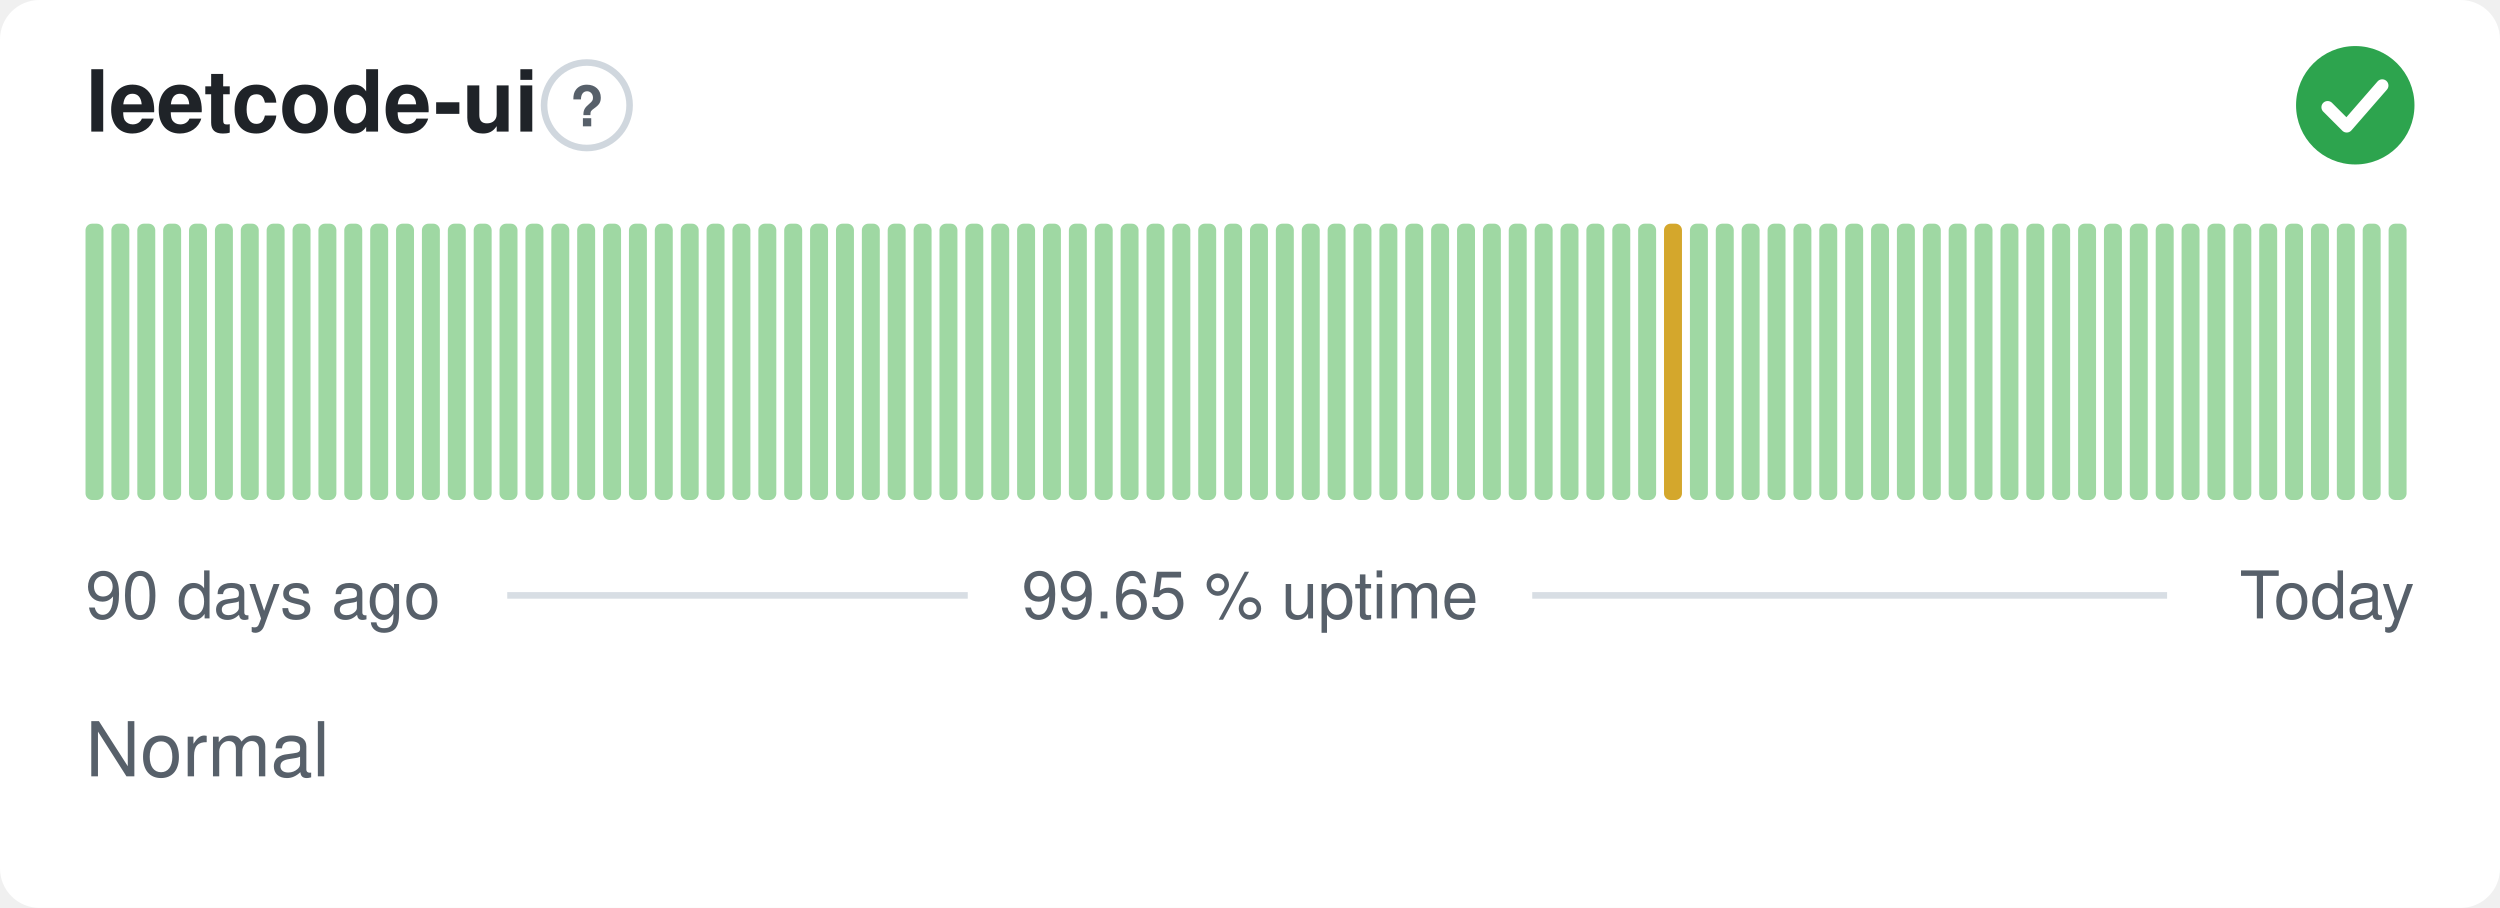
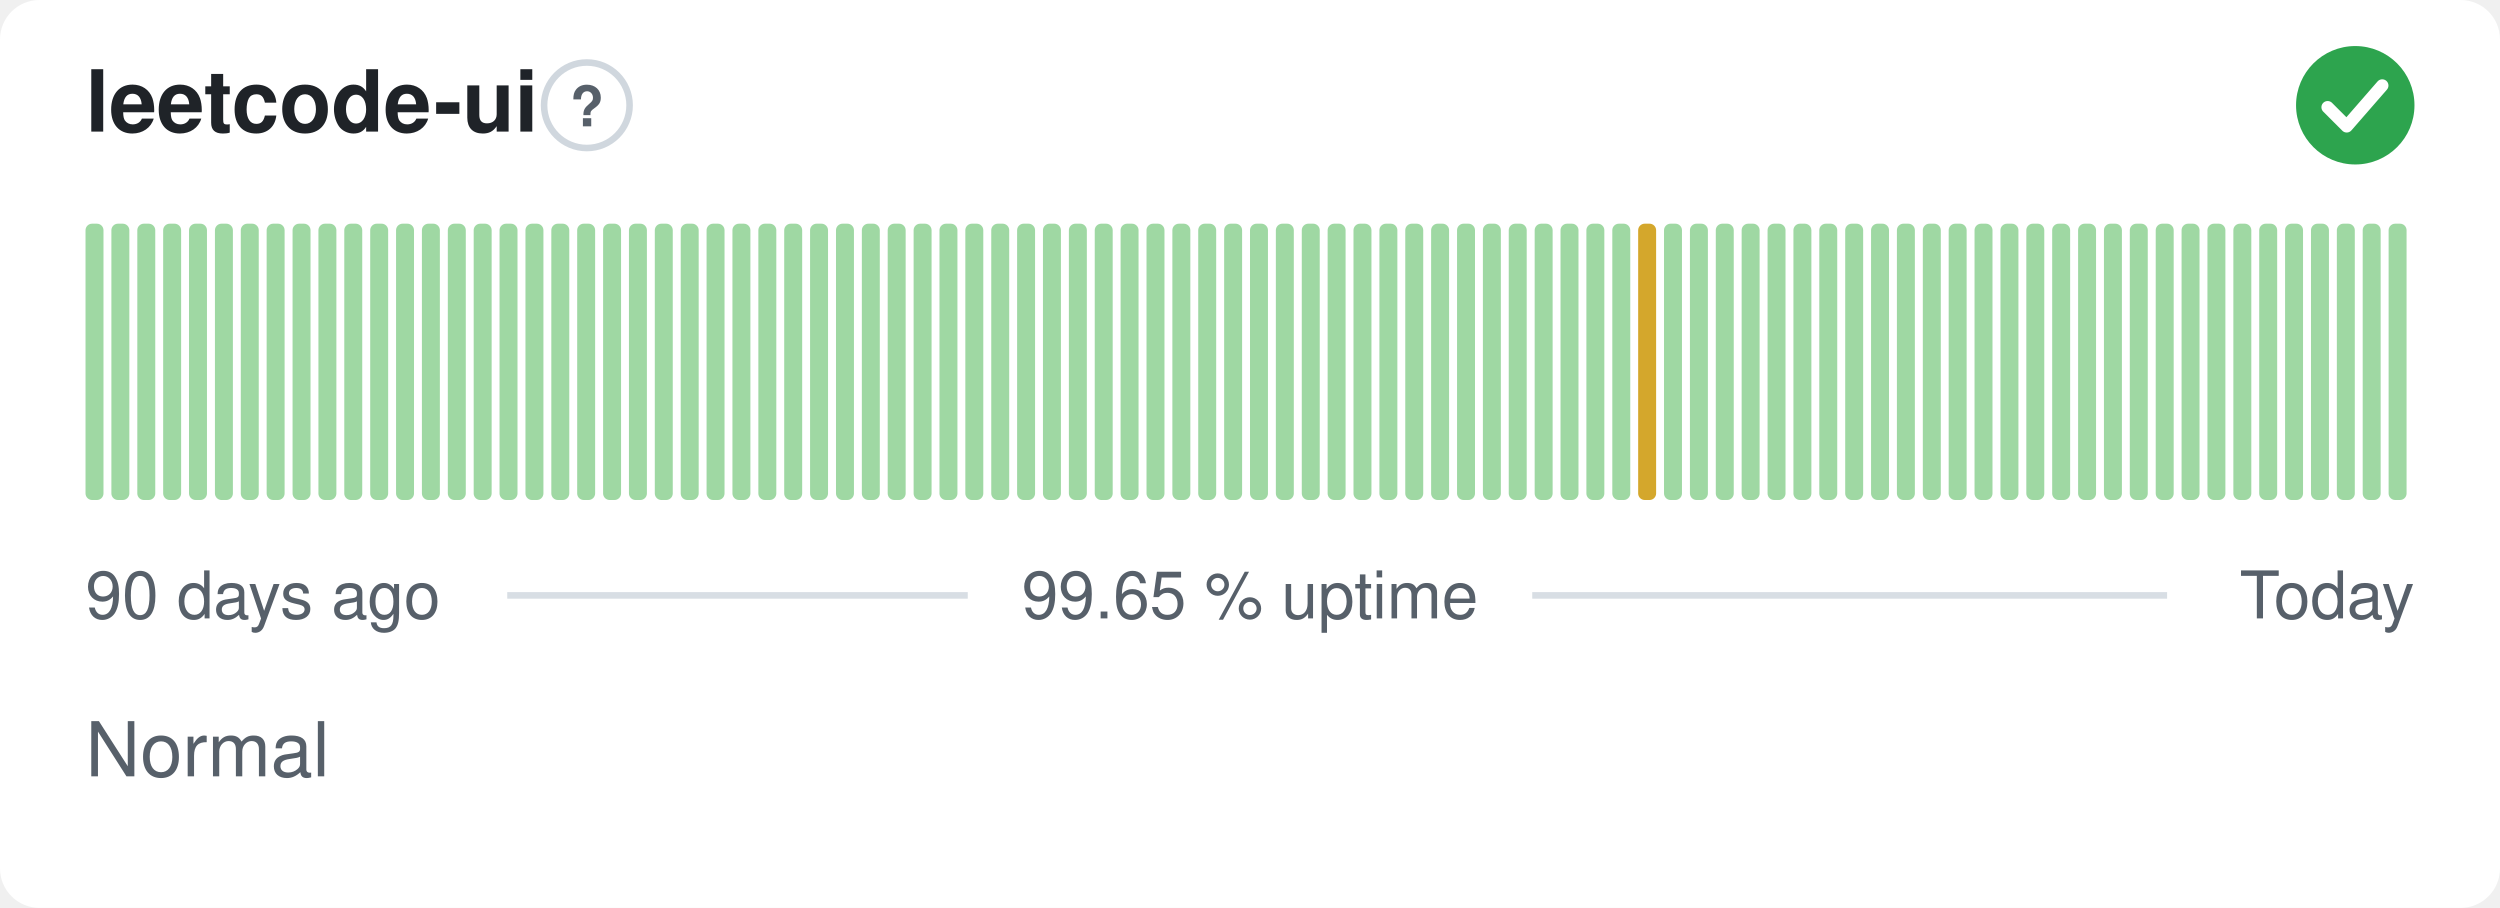
<svg xmlns="http://www.w3.org/2000/svg" width="380" height="138" viewBox="0 0 380 138" role="img" aria-label="leetcode-ui: Normal, 99.65 % uptime over the last 90 days" font-family="-apple-system,BlinkMacSystemFont,'Segoe UI',Helvetica,Arial,sans-serif">
  <style>
    @media (prefers-color-scheme: dark) {
      .bg { fill: #0d1117 }
      .title { fill: #e6edf3 }
      .muted { fill: #8b949e }
      .hint { stroke: #30363d }
      .rule { stroke: #30363d }
      .nodata { fill: #21262d }
    }
  </style>
  <rect class="bg" width="380" height="138" rx="6" fill="#ffffff" />
  <text class="title" x="13" y="20" font-size="13" font-weight="600" fill="#1f2328">leetcode-ui</text>
  <circle class="hint" cx="89.2" cy="16" r="6.5" fill="none" stroke="#d0d7de" stroke-width="1" />
  <text class="muted" x="89.2" y="19.2" text-anchor="middle" font-size="8.5" font-weight="700" fill="#57606a">?</text>
  <circle cx="358" cy="16" r="9" fill="#2da44e" />
  <path d="M353.80 16.30l2.90 2.90 5.40 -6.20" fill="none" stroke="#fff" stroke-width="1.89" stroke-linecap="round" stroke-linejoin="round" />
  <rect x="13.00" y="34.00" width="2.73" height="42.00" rx="1" fill="#9fd8a3" />
  <rect x="16.93" y="34.00" width="2.73" height="42.00" rx="1" fill="#9fd8a3" />
  <rect x="20.87" y="34.00" width="2.73" height="42.00" rx="1" fill="#9fd8a3" />
  <rect x="24.80" y="34.00" width="2.73" height="42.00" rx="1" fill="#9fd8a3" />
  <rect x="28.73" y="34.00" width="2.73" height="42.00" rx="1" fill="#9fd8a3" />
  <rect x="32.67" y="34.00" width="2.73" height="42.00" rx="1" fill="#9fd8a3" />
  <rect x="36.60" y="34.00" width="2.73" height="42.00" rx="1" fill="#9fd8a3" />
  <rect x="40.53" y="34.00" width="2.73" height="42.00" rx="1" fill="#9fd8a3" />
  <rect x="44.47" y="34.00" width="2.73" height="42.00" rx="1" fill="#9fd8a3" />
  <rect x="48.40" y="34.00" width="2.73" height="42.00" rx="1" fill="#9fd8a3" />
  <rect x="52.33" y="34.00" width="2.73" height="42.00" rx="1" fill="#9fd8a3" />
  <rect x="56.27" y="34.00" width="2.73" height="42.00" rx="1" fill="#9fd8a3" />
  <rect x="60.20" y="34.00" width="2.73" height="42.00" rx="1" fill="#9fd8a3" />
  <rect x="64.13" y="34.00" width="2.73" height="42.00" rx="1" fill="#9fd8a3" />
  <rect x="68.07" y="34.00" width="2.73" height="42.00" rx="1" fill="#9fd8a3" />
  <rect x="72.00" y="34.00" width="2.73" height="42.00" rx="1" fill="#9fd8a3" />
  <rect x="75.93" y="34.00" width="2.73" height="42.00" rx="1" fill="#9fd8a3" />
  <rect x="79.87" y="34.00" width="2.73" height="42.00" rx="1" fill="#9fd8a3" />
  <rect x="83.80" y="34.00" width="2.73" height="42.00" rx="1" fill="#9fd8a3" />
  <rect x="87.73" y="34.00" width="2.73" height="42.00" rx="1" fill="#9fd8a3" />
  <rect x="91.67" y="34.00" width="2.73" height="42.00" rx="1" fill="#9fd8a3" />
  <rect x="95.60" y="34.00" width="2.73" height="42.00" rx="1" fill="#9fd8a3" />
  <rect x="99.53" y="34.00" width="2.73" height="42.00" rx="1" fill="#9fd8a3" />
  <rect x="103.47" y="34.00" width="2.73" height="42.00" rx="1" fill="#9fd8a3" />
  <rect x="107.40" y="34.00" width="2.73" height="42.00" rx="1" fill="#9fd8a3" />
  <rect x="111.33" y="34.00" width="2.73" height="42.00" rx="1" fill="#9fd8a3" />
  <rect x="115.27" y="34.00" width="2.73" height="42.00" rx="1" fill="#9fd8a3" />
  <rect x="119.20" y="34.00" width="2.73" height="42.00" rx="1" fill="#9fd8a3" />
  <rect x="123.13" y="34.00" width="2.73" height="42.00" rx="1" fill="#9fd8a3" />
  <rect x="127.07" y="34.00" width="2.73" height="42.00" rx="1" fill="#9fd8a3" />
  <rect x="131.00" y="34.00" width="2.73" height="42.00" rx="1" fill="#9fd8a3" />
  <rect x="134.93" y="34.00" width="2.73" height="42.00" rx="1" fill="#9fd8a3" />
  <rect x="138.87" y="34.00" width="2.73" height="42.00" rx="1" fill="#9fd8a3" />
  <rect x="142.80" y="34.00" width="2.73" height="42.00" rx="1" fill="#9fd8a3" />
  <rect x="146.73" y="34.00" width="2.73" height="42.00" rx="1" fill="#9fd8a3" />
  <rect x="150.67" y="34.00" width="2.73" height="42.00" rx="1" fill="#9fd8a3" />
  <rect x="154.60" y="34.00" width="2.73" height="42.00" rx="1" fill="#9fd8a3" />
  <rect x="158.53" y="34.00" width="2.73" height="42.00" rx="1" fill="#9fd8a3" />
  <rect x="162.47" y="34.00" width="2.73" height="42.00" rx="1" fill="#9fd8a3" />
  <rect x="166.40" y="34.00" width="2.73" height="42.00" rx="1" fill="#9fd8a3" />
  <rect x="170.33" y="34.00" width="2.73" height="42.00" rx="1" fill="#9fd8a3" />
  <rect x="174.27" y="34.00" width="2.73" height="42.00" rx="1" fill="#9fd8a3" />
  <rect x="178.20" y="34.00" width="2.73" height="42.00" rx="1" fill="#9fd8a3" />
  <rect x="182.13" y="34.00" width="2.73" height="42.00" rx="1" fill="#9fd8a3" />
  <rect x="186.07" y="34.00" width="2.73" height="42.00" rx="1" fill="#9fd8a3" />
  <rect x="190.00" y="34.00" width="2.73" height="42.00" rx="1" fill="#9fd8a3" />
  <rect x="193.93" y="34.00" width="2.73" height="42.00" rx="1" fill="#9fd8a3" />
  <rect x="197.87" y="34.00" width="2.73" height="42.00" rx="1" fill="#9fd8a3" />
  <rect x="201.80" y="34.00" width="2.73" height="42.00" rx="1" fill="#9fd8a3" />
  <rect x="205.73" y="34.00" width="2.73" height="42.00" rx="1" fill="#9fd8a3" />
  <rect x="209.67" y="34.00" width="2.73" height="42.00" rx="1" fill="#9fd8a3" />
  <rect x="213.60" y="34.00" width="2.73" height="42.00" rx="1" fill="#9fd8a3" />
  <rect x="217.53" y="34.00" width="2.73" height="42.00" rx="1" fill="#9fd8a3" />
  <rect x="221.47" y="34.00" width="2.73" height="42.00" rx="1" fill="#9fd8a3" />
  <rect x="225.40" y="34.00" width="2.73" height="42.00" rx="1" fill="#9fd8a3" />
  <rect x="229.33" y="34.00" width="2.73" height="42.00" rx="1" fill="#9fd8a3" />
  <rect x="233.27" y="34.00" width="2.73" height="42.00" rx="1" fill="#9fd8a3" />
  <rect x="237.20" y="34.00" width="2.73" height="42.00" rx="1" fill="#9fd8a3" />
  <rect x="241.13" y="34.00" width="2.73" height="42.00" rx="1" fill="#9fd8a3" />
  <rect x="245.07" y="34.00" width="2.73" height="42.00" rx="1" fill="#9fd8a3" />
-   <rect x="249.00" y="34.00" width="2.73" height="42.00" rx="1" fill="#9fd8a3" />
-   <rect x="252.93" y="34.00" width="2.73" height="42.00" rx="1" fill="#d4a72c" />
+   <rect x="249.00" y="34.00" width="2.73" height="42.00" rx="1" fill="#d4a72c" />
+   <rect x="252.93" y="34.00" width="2.73" height="42.00" rx="1" fill="#9fd8a3" />
  <rect x="256.87" y="34.00" width="2.73" height="42.00" rx="1" fill="#9fd8a3" />
  <rect x="260.80" y="34.00" width="2.73" height="42.00" rx="1" fill="#9fd8a3" />
  <rect x="264.73" y="34.00" width="2.73" height="42.00" rx="1" fill="#9fd8a3" />
  <rect x="268.67" y="34.00" width="2.73" height="42.00" rx="1" fill="#9fd8a3" />
  <rect x="272.60" y="34.00" width="2.73" height="42.00" rx="1" fill="#9fd8a3" />
  <rect x="276.53" y="34.00" width="2.73" height="42.00" rx="1" fill="#9fd8a3" />
  <rect x="280.47" y="34.00" width="2.73" height="42.00" rx="1" fill="#9fd8a3" />
  <rect x="284.40" y="34.00" width="2.73" height="42.00" rx="1" fill="#9fd8a3" />
  <rect x="288.33" y="34.00" width="2.73" height="42.00" rx="1" fill="#9fd8a3" />
  <rect x="292.27" y="34.00" width="2.73" height="42.00" rx="1" fill="#9fd8a3" />
  <rect x="296.20" y="34.00" width="2.73" height="42.00" rx="1" fill="#9fd8a3" />
  <rect x="300.13" y="34.00" width="2.73" height="42.00" rx="1" fill="#9fd8a3" />
  <rect x="304.07" y="34.00" width="2.73" height="42.00" rx="1" fill="#9fd8a3" />
  <rect x="308.00" y="34.00" width="2.73" height="42.00" rx="1" fill="#9fd8a3" />
  <rect x="311.93" y="34.00" width="2.73" height="42.00" rx="1" fill="#9fd8a3" />
  <rect x="315.87" y="34.00" width="2.73" height="42.00" rx="1" fill="#9fd8a3" />
  <rect x="319.80" y="34.00" width="2.73" height="42.00" rx="1" fill="#9fd8a3" />
  <rect x="323.73" y="34.00" width="2.73" height="42.00" rx="1" fill="#9fd8a3" />
  <rect x="327.67" y="34.00" width="2.73" height="42.00" rx="1" fill="#9fd8a3" />
  <rect x="331.60" y="34.00" width="2.73" height="42.00" rx="1" fill="#9fd8a3" />
  <rect x="335.53" y="34.00" width="2.73" height="42.00" rx="1" fill="#9fd8a3" />
  <rect x="339.47" y="34.00" width="2.73" height="42.00" rx="1" fill="#9fd8a3" />
  <rect x="343.40" y="34.00" width="2.73" height="42.00" rx="1" fill="#9fd8a3" />
  <rect x="347.33" y="34.00" width="2.73" height="42.00" rx="1" fill="#9fd8a3" />
  <rect x="351.27" y="34.00" width="2.73" height="42.00" rx="1" fill="#9fd8a3" />
  <rect x="355.20" y="34.00" width="2.73" height="42.00" rx="1" fill="#9fd8a3" />
  <rect x="359.13" y="34.00" width="2.73" height="42.00" rx="1" fill="#9fd8a3" />
  <rect x="363.07" y="34.00" width="2.73" height="42.00" rx="1" fill="#9fd8a3" />
  <text class="muted" x="13" y="94" font-size="10" fill="#57606a">90 days ago</text>
  <text class="muted" x="190" y="94" text-anchor="middle" font-size="10" fill="#57606a">99.65 % uptime</text>
  <text class="muted" x="367" y="94" text-anchor="end" font-size="10" fill="#57606a">Today</text>
  <line class="rule" x1="77.1" y1="90.5" x2="147.1" y2="90.5" stroke="#d8dee4" stroke-width="1" />
  <line class="rule" x1="232.9" y1="90.5" x2="329.4" y2="90.5" stroke="#d8dee4" stroke-width="1" />
  <text class="muted" x="13" y="118" font-size="11.5" fill="#57606a">Normal</text>
</svg>
